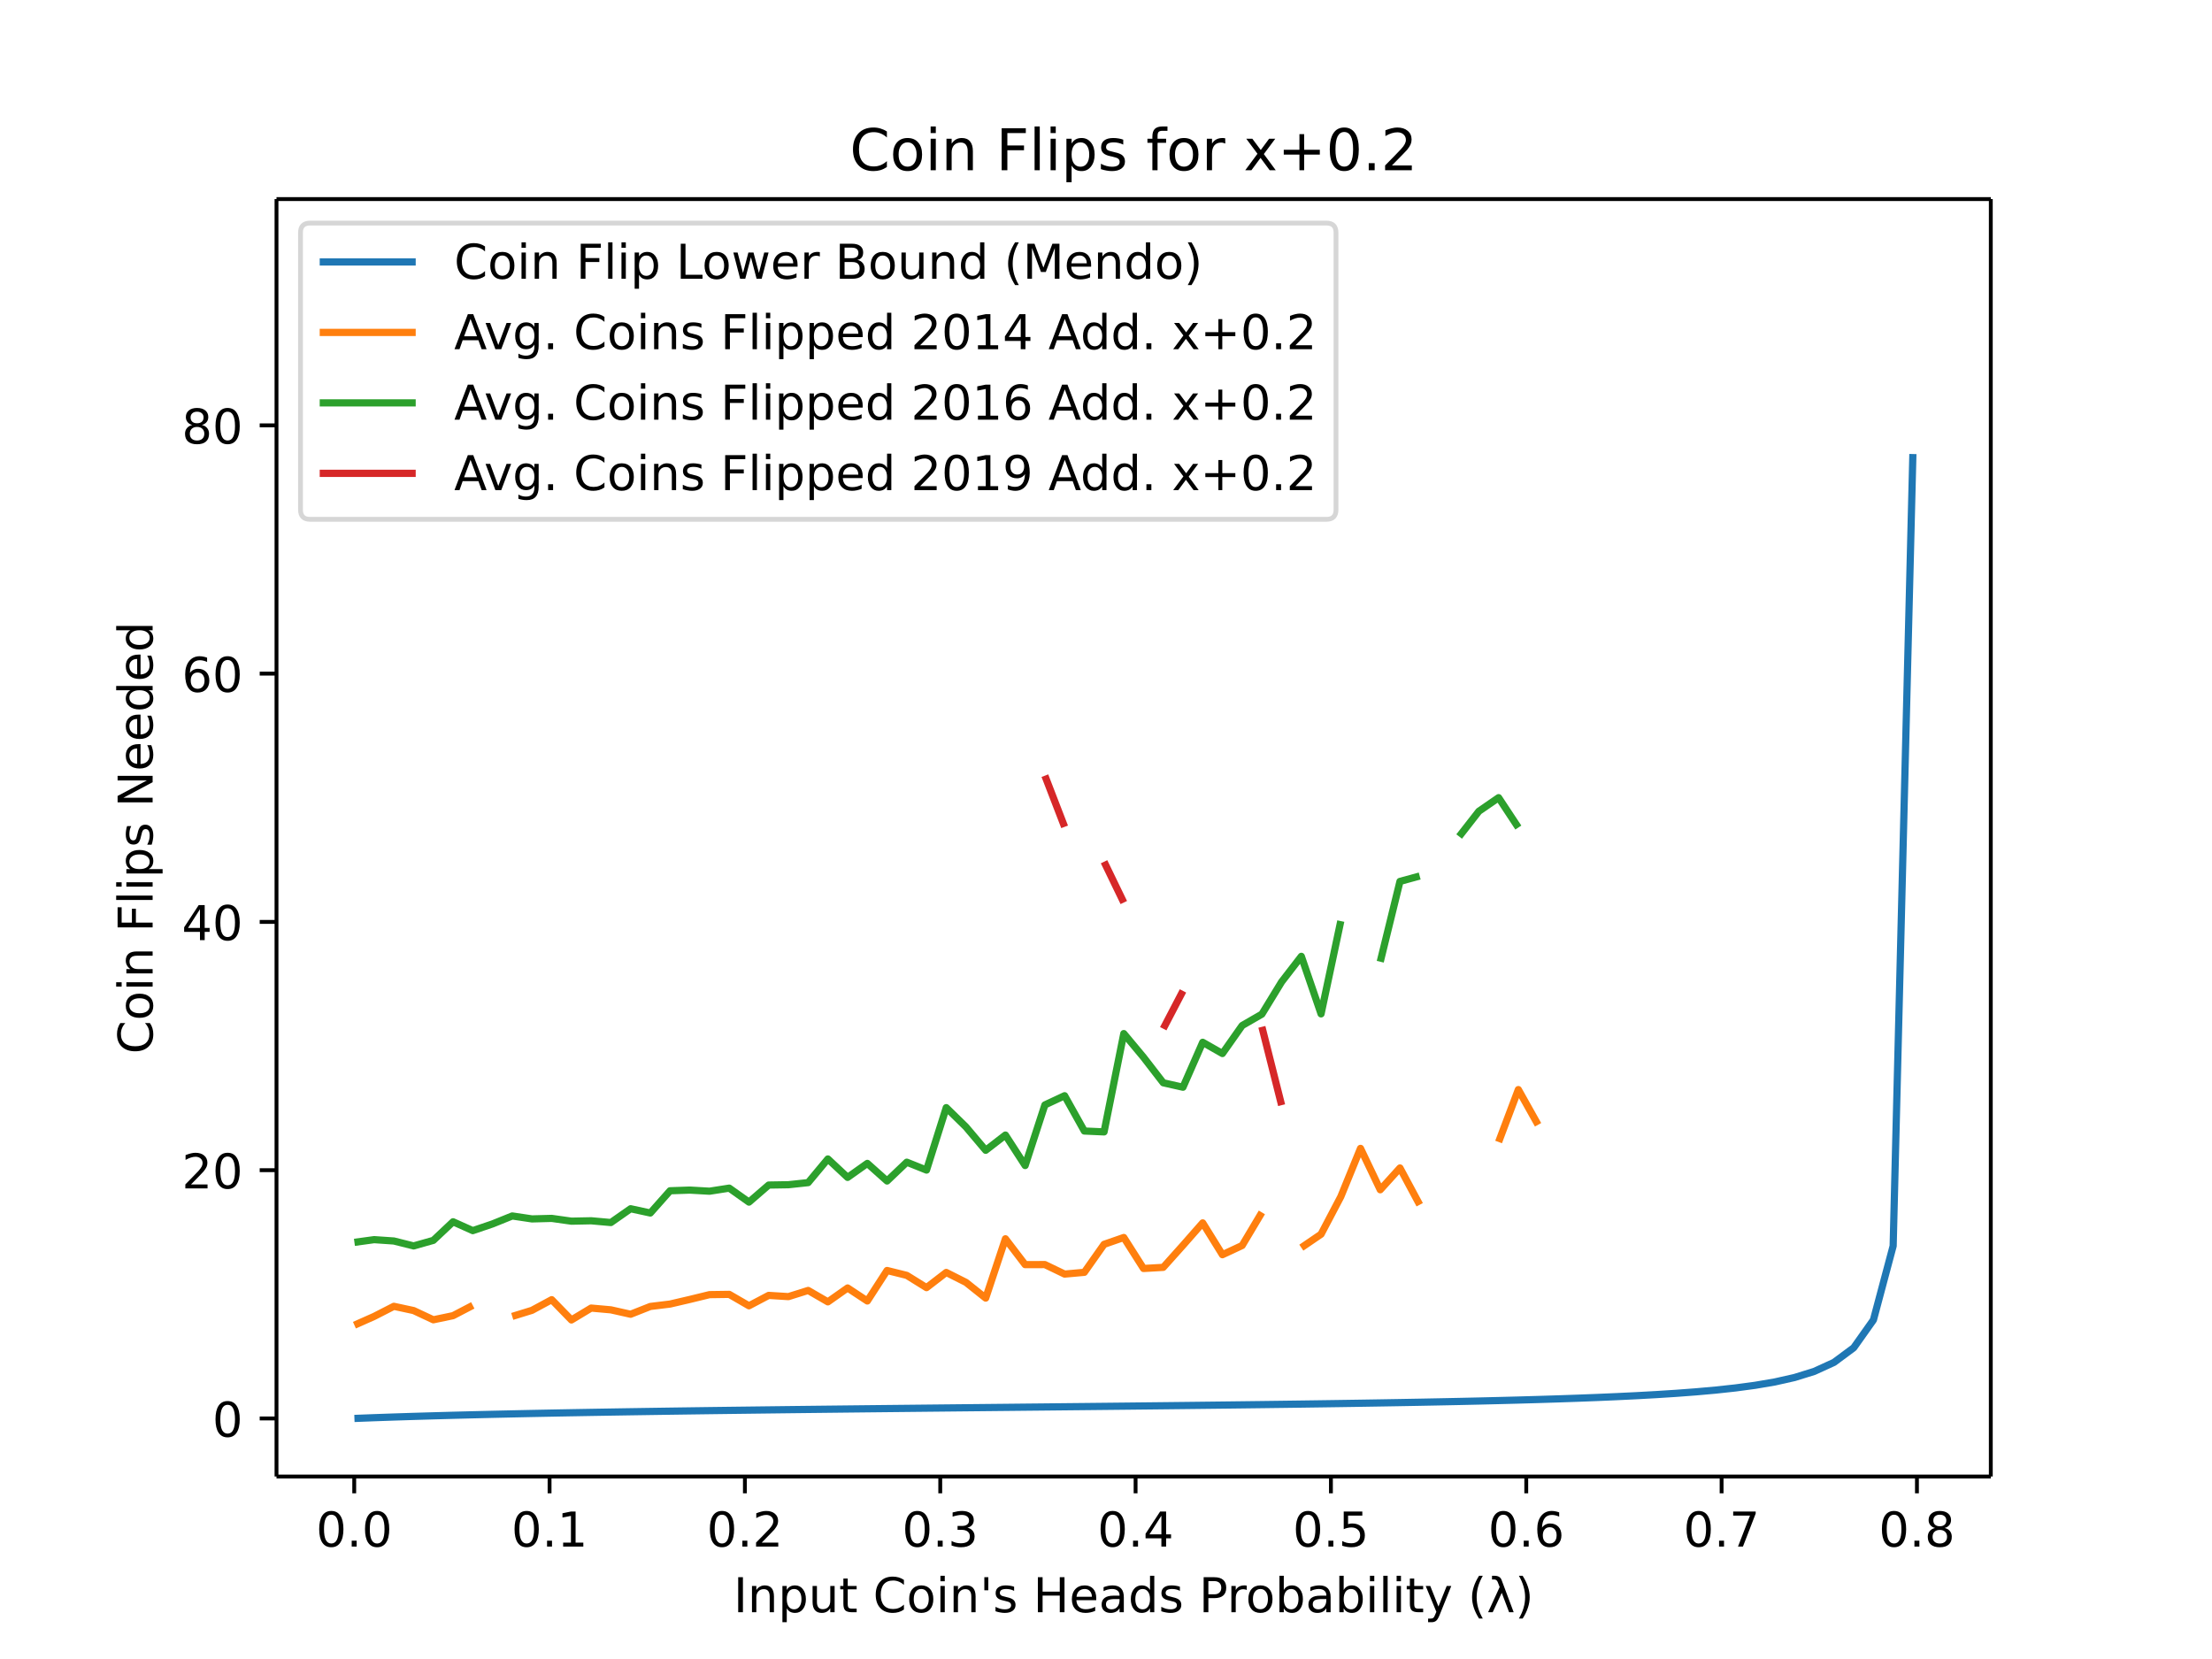
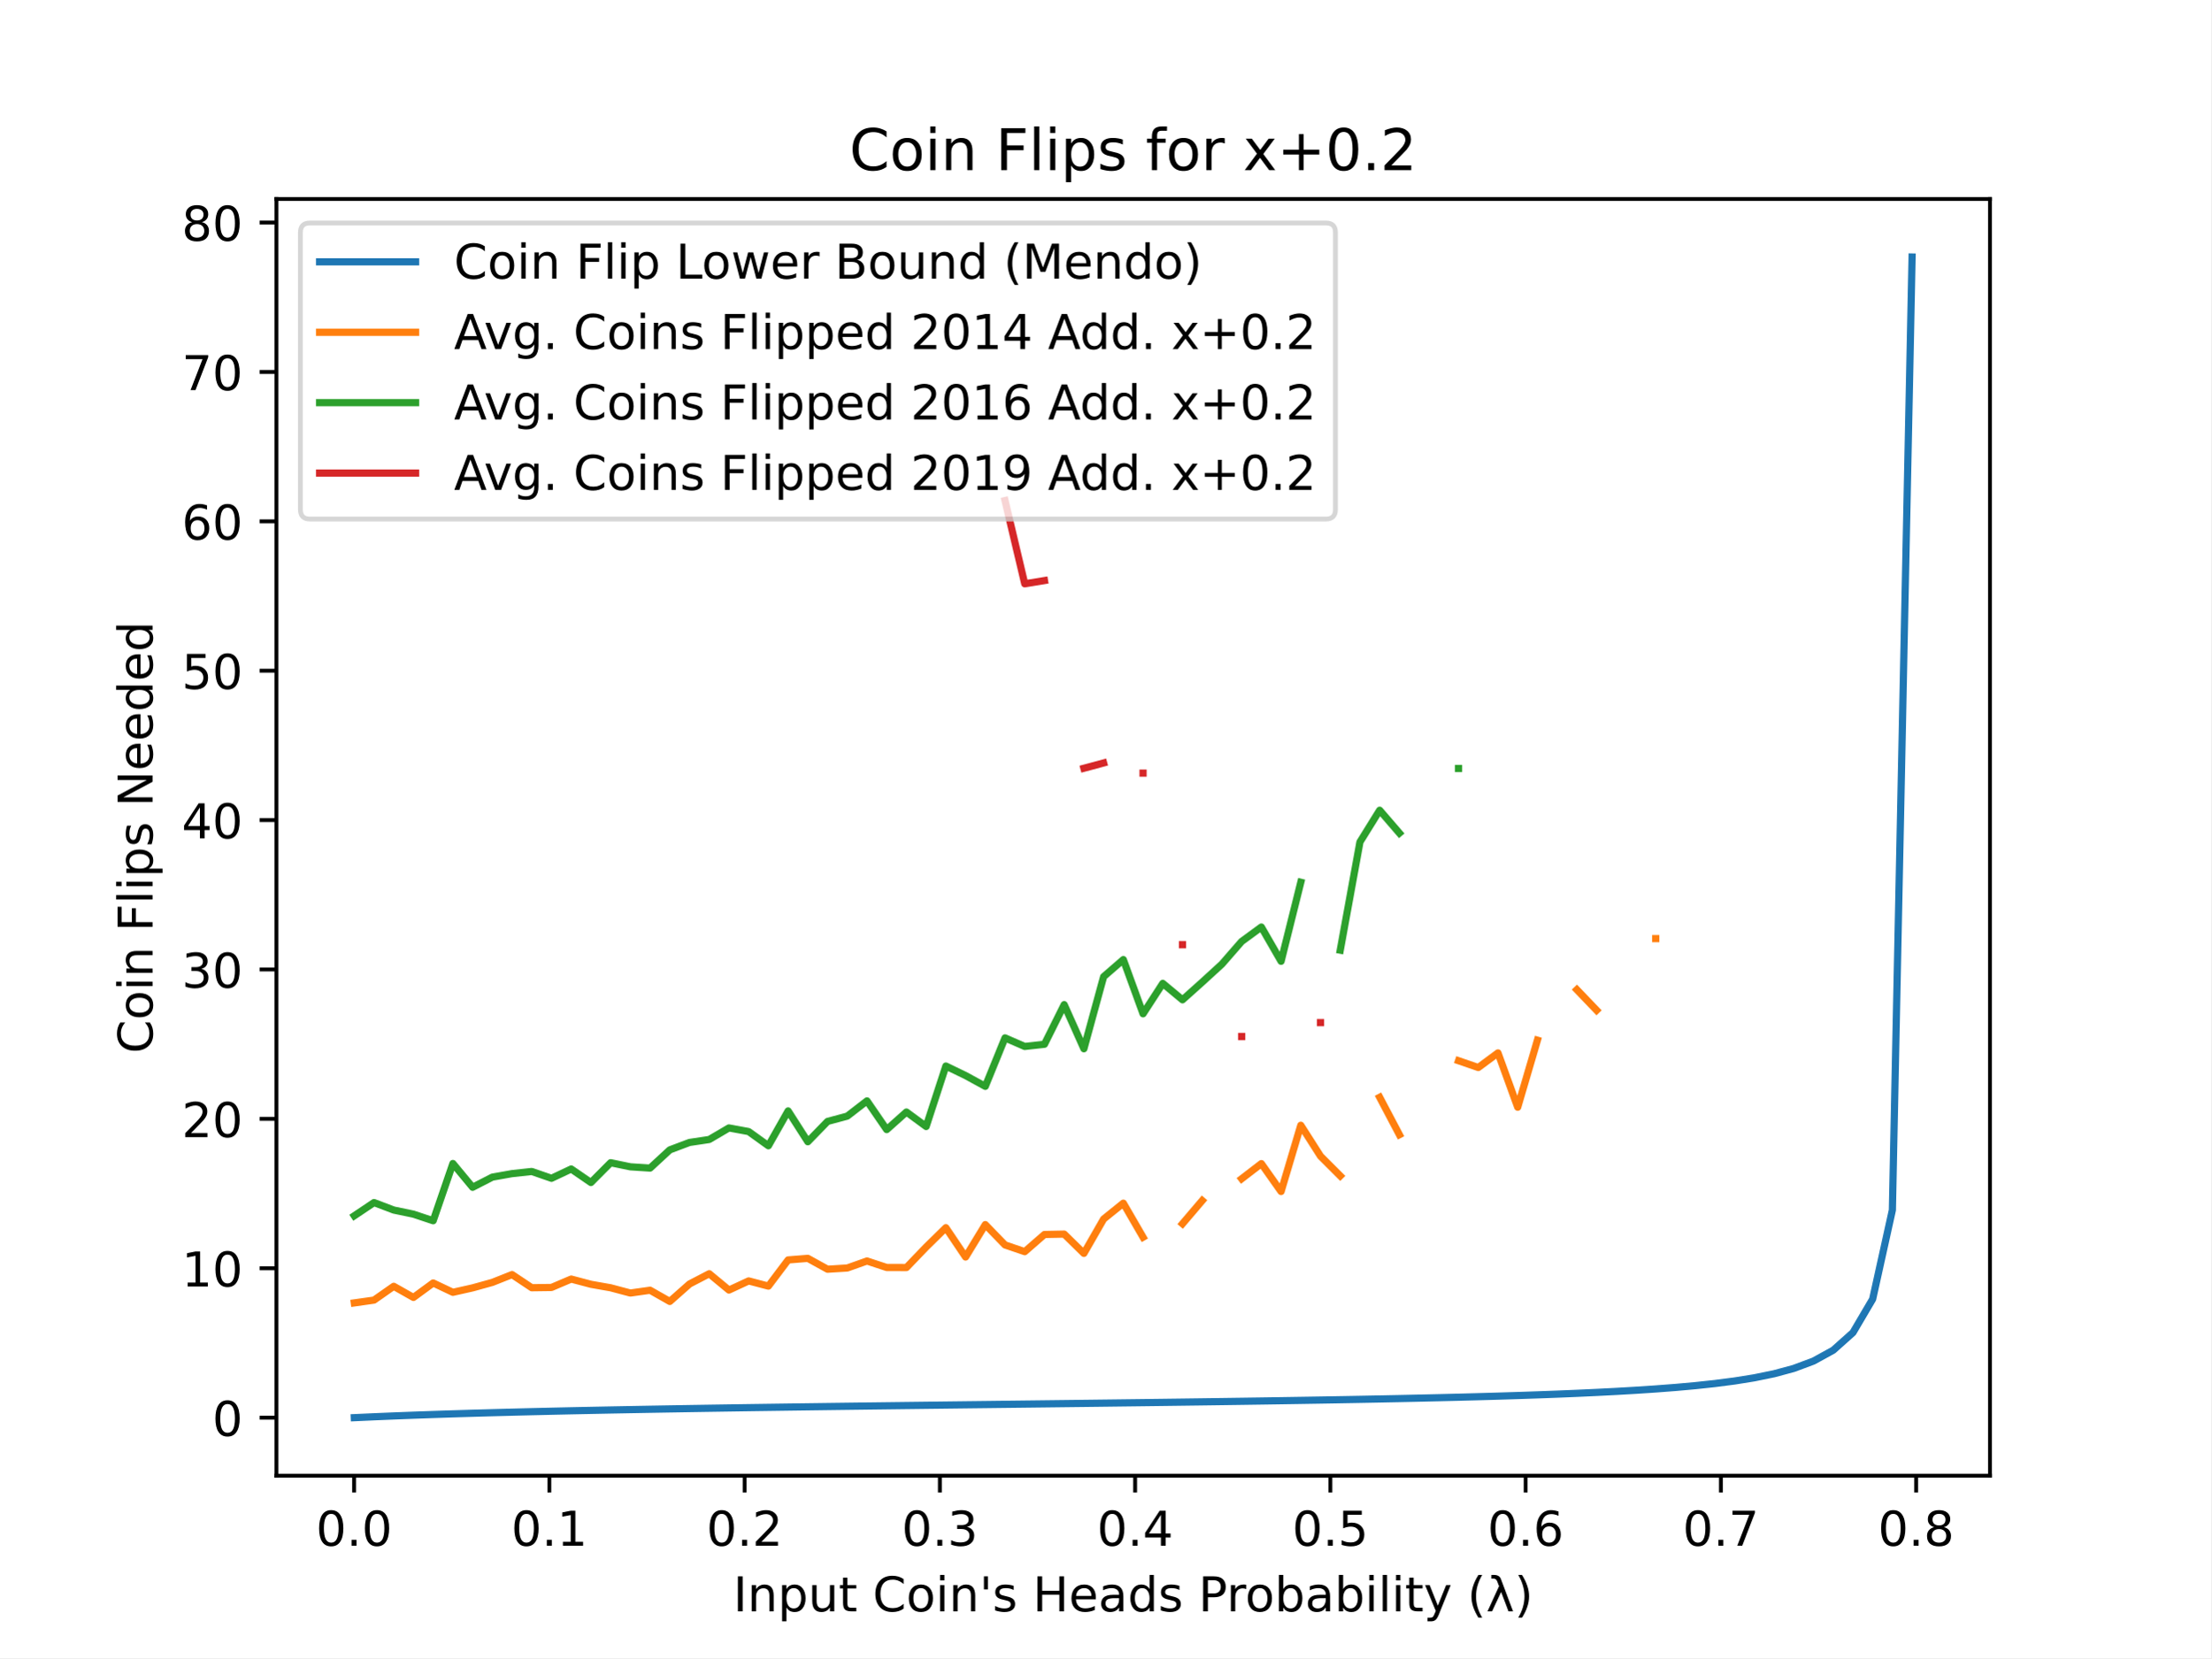
- <svg xmlns="http://www.w3.org/2000/svg" xmlns:xlink="http://www.w3.org/1999/xlink" height="460.8" viewBox="0 0 460.8 345.6" width="614.4">
+ <svg xmlns="http://www.w3.org/2000/svg" xmlns:xlink="http://www.w3.org/1999/xlink" height="345.6pt" version="1.1" viewBox="0 0 460.8 345.6" width="460.8pt">
  <defs>
-     <style>*{stroke-linecap:butt;stroke-linejoin:round}</style>
+     <style type="text/css">
+ *{stroke-linecap:butt;stroke-linejoin:round;}
+   </style>
  </defs>
  <g id="figure_1">
-     <path d="M0 345.6h460.8V0H0z" fill="#fff" id="patch_1" />
+     <g id="patch_1">
+       <path d="M 0 345.6  L 460.8 345.6  L 460.8 0  L 0 0  z " style="fill:#ffffff;" />
+     </g>
    <g id="axes_1">
-       <path d="M57.6 307.584h357.12V41.472H57.6z" fill="#fff" id="patch_2" />
+       <g id="patch_2">
+         <path d="M 57.6 307.584  L 414.72 307.584  L 414.72 41.472  L 57.6 41.472  z " style="fill:#ffffff;" />
+       </g>
      <g id="matplotlib.axis_1">
        <g id="xtick_1">
          <g id="line2d_1">
            <defs>
-               <path d="M0 0v3.5" id="m8f8b19c678" stroke="#000" stroke-width=".8" />
+               <path d="M 0 0  L 0 3.5  " id="m85e9cba307" style="stroke:#000000;stroke-width:0.8;" />
            </defs>
-             <use x="73.792" xlink:href="#m8f8b19c678" y="307.584" stroke="#000" stroke-width=".8" />
-           </g>
-           <text x="73.792" y="322.182" font-family="DejaVu Sans" font-size="10" font-weight="400" text-anchor="middle" id="text_1">0.0</text>
+             <g>
+               <use style="stroke:#000000;stroke-width:0.8;" x="73.792" xlink:href="#m85e9cba307" y="307.584" />
+             </g>
+           </g>
+           <g id="text_1">
+             <text style="font-family:DejaVu Sans;font-size:10px;font-style:normal;font-weight:normal;text-anchor:middle;" transform="rotate(-0, 73.79203, 322.1824)" x="73.792" y="322.182">0.0</text>
+           </g>
        </g>
        <g id="xtick_2">
-           <use x="114.485" xlink:href="#m8f8b19c678" y="307.584" stroke="#000" stroke-width=".8" id="line2d_2" />
-           <text x="114.485" y="322.182" font-family="DejaVu Sans" font-size="10" font-weight="400" text-anchor="middle" id="text_2">0.1</text>
+           <g id="line2d_2">
+             <g>
+               <use style="stroke:#000000;stroke-width:0.8;" x="114.485" xlink:href="#m85e9cba307" y="307.584" />
+             </g>
+           </g>
+           <g id="text_2">
+             <text style="font-family:DejaVu Sans;font-size:10px;font-style:normal;font-weight:normal;text-anchor:middle;" transform="rotate(-0, 114.4847, 322.1824)" x="114.485" y="322.182">0.1</text>
+           </g>
        </g>
        <g id="xtick_3">
-           <use x="155.177" xlink:href="#m8f8b19c678" y="307.584" stroke="#000" stroke-width=".8" id="line2d_3" />
-           <text x="155.177" y="322.182" font-family="DejaVu Sans" font-size="10" font-weight="400" text-anchor="middle" id="text_3">0.2</text>
+           <g id="line2d_3">
+             <g>
+               <use style="stroke:#000000;stroke-width:0.8;" x="155.177" xlink:href="#m85e9cba307" y="307.584" />
+             </g>
+           </g>
+           <g id="text_3">
+             <text style="font-family:DejaVu Sans;font-size:10px;font-style:normal;font-weight:normal;text-anchor:middle;" transform="rotate(-0, 155.1774, 322.1824)" x="155.177" y="322.182">0.2</text>
+           </g>
        </g>
        <g id="xtick_4">
-           <use x="195.87" xlink:href="#m8f8b19c678" y="307.584" stroke="#000" stroke-width=".8" id="line2d_4" />
-           <text x="195.87" y="322.182" font-family="DejaVu Sans" font-size="10" font-weight="400" text-anchor="middle" id="text_4">0.3</text>
+           <g id="line2d_4">
+             <g>
+               <use style="stroke:#000000;stroke-width:0.8;" x="195.87" xlink:href="#m85e9cba307" y="307.584" />
+             </g>
+           </g>
+           <g id="text_4">
+             <text style="font-family:DejaVu Sans;font-size:10px;font-style:normal;font-weight:normal;text-anchor:middle;" transform="rotate(-0, 195.8701, 322.1824)" x="195.87" y="322.182">0.3</text>
+           </g>
        </g>
        <g id="xtick_5">
-           <use x="236.563" xlink:href="#m8f8b19c678" y="307.584" stroke="#000" stroke-width=".8" id="line2d_5" />
-           <text x="236.563" y="322.182" font-family="DejaVu Sans" font-size="10" font-weight="400" text-anchor="middle" id="text_5">0.4</text>
+           <g id="line2d_5">
+             <g>
+               <use style="stroke:#000000;stroke-width:0.8;" x="236.563" xlink:href="#m85e9cba307" y="307.584" />
+             </g>
+           </g>
+           <g id="text_5">
+             <text style="font-family:DejaVu Sans;font-size:10px;font-style:normal;font-weight:normal;text-anchor:middle;" transform="rotate(-0, 236.5628, 322.1824)" x="236.563" y="322.182">0.4</text>
+           </g>
        </g>
        <g id="xtick_6">
-           <use x="277.256" xlink:href="#m8f8b19c678" y="307.584" stroke="#000" stroke-width=".8" id="line2d_6" />
-           <text x="277.256" y="322.182" font-family="DejaVu Sans" font-size="10" font-weight="400" text-anchor="middle" id="text_6">0.5</text>
+           <g id="line2d_6">
+             <g>
+               <use style="stroke:#000000;stroke-width:0.8;" x="277.256" xlink:href="#m85e9cba307" y="307.584" />
+             </g>
+           </g>
+           <g id="text_6">
+             <text style="font-family:DejaVu Sans;font-size:10px;font-style:normal;font-weight:normal;text-anchor:middle;" transform="rotate(-0, 277.2555, 322.1824)" x="277.256" y="322.182">0.5</text>
+           </g>
        </g>
        <g id="xtick_7">
-           <use x="317.948" xlink:href="#m8f8b19c678" y="307.584" stroke="#000" stroke-width=".8" id="line2d_7" />
-           <text x="317.948" y="322.182" font-family="DejaVu Sans" font-size="10" font-weight="400" text-anchor="middle" id="text_7">0.6</text>
+           <g id="line2d_7">
+             <g>
+               <use style="stroke:#000000;stroke-width:0.8;" x="317.948" xlink:href="#m85e9cba307" y="307.584" />
+             </g>
+           </g>
+           <g id="text_7">
+             <text style="font-family:DejaVu Sans;font-size:10px;font-style:normal;font-weight:normal;text-anchor:middle;" transform="rotate(-0, 317.9482, 322.1824)" x="317.948" y="322.182">0.6</text>
+           </g>
        </g>
        <g id="xtick_8">
-           <use x="358.641" xlink:href="#m8f8b19c678" y="307.584" stroke="#000" stroke-width=".8" id="line2d_8" />
-           <text x="358.641" y="322.182" font-family="DejaVu Sans" font-size="10" font-weight="400" text-anchor="middle" id="text_8">0.7</text>
+           <g id="line2d_8">
+             <g>
+               <use style="stroke:#000000;stroke-width:0.8;" x="358.641" xlink:href="#m85e9cba307" y="307.584" />
+             </g>
+           </g>
+           <g id="text_8">
+             <text style="font-family:DejaVu Sans;font-size:10px;font-style:normal;font-weight:normal;text-anchor:middle;" transform="rotate(-0, 358.6409, 322.1824)" x="358.641" y="322.182">0.7</text>
+           </g>
        </g>
        <g id="xtick_9">
-           <use x="399.334" xlink:href="#m8f8b19c678" y="307.584" stroke="#000" stroke-width=".8" id="line2d_9" />
-           <text x="399.334" y="322.182" font-family="DejaVu Sans" font-size="10" font-weight="400" text-anchor="middle" id="text_9">0.8</text>
-         </g>
-         <text x="236.16" y="335.861" font-family="DejaVu Sans" font-size="10" font-weight="400" text-anchor="middle" id="text_10">Input Coin's Heads Probability (λ)</text>
+           <g id="line2d_9">
+             <g>
+               <use style="stroke:#000000;stroke-width:0.8;" x="399.334" xlink:href="#m85e9cba307" y="307.584" />
+             </g>
+           </g>
+           <g id="text_9">
+             <text style="font-family:DejaVu Sans;font-size:10px;font-style:normal;font-weight:normal;text-anchor:middle;" transform="rotate(-0, 399.3336, 322.1824)" x="399.334" y="322.182">0.8</text>
+           </g>
+         </g>
+         <g id="text_10">
+           <text style="font-family:DejaVu Sans;font-size:10px;font-style:normal;font-weight:normal;text-anchor:middle;" transform="rotate(-0, 236.16, 335.8606)" x="236.16" y="335.861">Input Coin's Heads Probability (λ)</text>
+         </g>
      </g>
      <g id="matplotlib.axis_2">
        <g id="ytick_1">
          <g id="line2d_10">
            <defs>
-               <path d="M0 0h-3.5" id="m8be983c3b1" stroke="#000" stroke-width=".8" />
+               <path d="M 0 0  L -3.5 0  " id="m6a73fbe435" style="stroke:#000000;stroke-width:0.8;" />
            </defs>
-             <use x="57.6" xlink:href="#m8be983c3b1" y="295.49" stroke="#000" stroke-width=".8" />
-           </g>
-           <text x="50.6" y="299.289" font-family="DejaVu Sans" font-size="10" font-weight="400" text-anchor="end" id="text_11">0</text>
+             <g>
+               <use style="stroke:#000000;stroke-width:0.8;" x="57.6" xlink:href="#m6a73fbe435" y="295.49" />
+             </g>
+           </g>
+           <g id="text_11">
+             <text style="font-family:DejaVu Sans;font-size:10px;font-style:normal;font-weight:normal;text-anchor:end;" transform="rotate(-0, 50.6, 299.2892)" x="50.6" y="299.289">0</text>
+           </g>
        </g>
        <g id="ytick_2">
-           <use x="57.6" xlink:href="#m8be983c3b1" y="243.769" stroke="#000" stroke-width=".8" id="line2d_11" />
-           <text x="50.6" y="247.569" font-family="DejaVu Sans" font-size="10" font-weight="400" text-anchor="end" id="text_12">20</text>
+           <g id="line2d_11">
+             <g>
+               <use style="stroke:#000000;stroke-width:0.8;" x="57.6" xlink:href="#m6a73fbe435" y="264.351" />
+             </g>
+           </g>
+           <g id="text_12">
+             <text style="font-family:DejaVu Sans;font-size:10px;font-style:normal;font-weight:normal;text-anchor:end;" transform="rotate(-0, 50.6, 268.1498)" x="50.6" y="268.15">10</text>
+           </g>
        </g>
        <g id="ytick_3">
-           <use x="57.6" xlink:href="#m8be983c3b1" y="192.049" stroke="#000" stroke-width=".8" id="line2d_12" />
-           <text x="50.6" y="195.848" font-family="DejaVu Sans" font-size="10" font-weight="400" text-anchor="end" id="text_13">40</text>
+           <g id="line2d_12">
+             <g>
+               <use style="stroke:#000000;stroke-width:0.8;" x="57.6" xlink:href="#m6a73fbe435" y="233.211" />
+             </g>
+           </g>
+           <g id="text_13">
+             <text style="font-family:DejaVu Sans;font-size:10px;font-style:normal;font-weight:normal;text-anchor:end;" transform="rotate(-0, 50.6, 237.0104)" x="50.6" y="237.01">20</text>
+           </g>
        </g>
        <g id="ytick_4">
-           <use x="57.6" xlink:href="#m8be983c3b1" y="140.329" stroke="#000" stroke-width=".8" id="line2d_13" />
-           <text x="50.6" y="144.128" font-family="DejaVu Sans" font-size="10" font-weight="400" text-anchor="end" id="text_14">60</text>
+           <g id="line2d_13">
+             <g>
+               <use style="stroke:#000000;stroke-width:0.8;" x="57.6" xlink:href="#m6a73fbe435" y="202.072" />
+             </g>
+           </g>
+           <g id="text_14">
+             <text style="font-family:DejaVu Sans;font-size:10px;font-style:normal;font-weight:normal;text-anchor:end;" transform="rotate(-0, 50.6, 205.871)" x="50.6" y="205.871">30</text>
+           </g>
        </g>
        <g id="ytick_5">
-           <use x="57.6" xlink:href="#m8be983c3b1" y="88.608" stroke="#000" stroke-width=".8" id="line2d_14" />
-           <text x="50.6" y="92.408" font-family="DejaVu Sans" font-size="10" font-weight="400" text-anchor="end" id="text_15">80</text>
-         </g>
-         <text transform="rotate(-90 31.795 174.528)" x="31.795" y="174.528" font-family="DejaVu Sans" font-size="10" font-weight="400" text-anchor="middle" id="text_16">Coin Flips Needed</text>
-       </g>
-       <path clip-path="url(#pe1cd0afcc6)" d="M73.833 295.488l4.11-.156 4.109-.142 4.11-.13 4.109-.12 4.11-.112 4.109-.103 4.11-.097 4.11-.09 4.109-.085 4.11-.08 4.109-.076 4.11-.071 4.109-.068 4.11-.065 4.109-.062 4.11-.06 4.11-.057 4.109-.055 4.11-.053 4.109-.05 4.11-.05 4.109-.049 4.11-.047 4.109-.046 4.11-.045 4.11-.044 4.109-.043 4.11-.043 4.109-.042 4.11-.042 4.109-.042 4.11-.041 4.109-.041 4.11-.042 4.109-.041 4.11-.042 4.11-.041 4.109-.043 4.11-.042 4.109-.044 4.11-.044 4.109-.045 4.11-.047 4.109-.047 4.11-.049 4.11-.05 4.109-.053 4.11-.054 4.109-.057 4.11-.059 4.109-.062 4.11-.066 4.109-.069 4.11-.073 4.109-.079 4.11-.083 4.11-.09 4.109-.098 4.11-.105 4.109-.116 4.11-.126 4.109-.14 4.11-.156 4.109-.176 4.11-.198 4.11-.227 4.109-.262 4.11-.308 4.109-.366 4.11-.444 4.109-.55 4.11-.7 4.109-.923 4.11-1.275 4.11-1.878 4.109-3.046 4.11-5.8 4.109-15.407 4.11-164.976" fill="none" stroke="#1f77b4" stroke-linecap="square" stroke-width="1.5" id="line2d_15" />
-       <path clip-path="url(#pe1cd0afcc6)" d="M73.833 276.058l4.11-1.825 4.109-2.105 4.11.884 4.109 1.924 4.11-.859 4.109-2.146m8.22 2.302l4.109-1.268 4.11-2.218 4.109 4.225 4.11-2.477 4.109.367 4.11.92 4.109-1.623 4.11-.502 4.11-.957 4.109-1.003 4.11-.057 4.109 2.379 4.11-2.167 4.109.258 4.11-1.287 4.109 2.379 4.11-2.897 4.11 2.716 4.109-6.357 4.11 1.02 4.109 2.554 4.11-3.165 4.109 2.069 4.11 3.274 4.109-12.356 4.11 5.384 4.109-.01 4.11 1.98 4.11-.367 4.109-5.829 4.11-1.427 4.109 6.46 4.11-.238 4.109-4.588 4.11-4.675 4.109 6.63 4.11-1.919 4.11-6.894m8.218 7.344l4.11-2.803 4.11-7.815 4.109-10.065 4.11 8.622 4.109-4.541 4.11 7.66m16.438-13.07l4.11-10.918 4.109 7.334m8.219-5.369" fill="none" stroke="#ff7f0e" stroke-linecap="square" stroke-width="1.5" id="line2d_16" />
-       <path clip-path="url(#pe1cd0afcc6)" d="M73.833 258.804l4.11-.563 4.109.279 4.11 1.03 4.109-1.16 4.11-3.873 4.109 1.846 4.11-1.396 4.11-1.66 4.109.615 4.11-.109 4.109.58 4.11-.083 4.109.367 4.11-2.876 4.109.89 4.11-4.634 4.11-.14 4.109.233 4.11-.641 4.109 2.912 4.11-3.554 4.109-.067 4.11-.44 4.109-4.928 4.11 3.842 4.11-2.917 4.109 3.667 4.11-3.92 4.109 1.645 4.11-13.008 4.109 4.019 4.11 4.867 4.109-3.176 4.11 6.351 4.109-12.625 4.11-1.919 4.11 7.355 4.109.181 4.11-20.481 4.109 4.929 4.11 5.322 4.109.926 4.11-9.362 4.109 2.343 4.11-5.834 4.11-2.369 4.109-6.723 4.11-5.322 4.109 11.988 4.11-19.333m8.218 8.467l4.11-16.732 4.11-1.122m8.219-8.229l4.11-5.265 4.109-2.829 4.11 6.227" fill="none" stroke="#2ca02c" stroke-linecap="square" stroke-width="1.5" id="line2d_17" />
-       <path clip-path="url(#pe1cd0afcc6)" d="M217.667 161.586l4.11 10.66m8.219 7.271l4.11 8.498m8.218 26.284l4.11-7.877M262.873 213.911l4.109 16.318m8.219 16.783" fill="none" stroke="#d62728" stroke-linecap="square" stroke-width="1.5" id="line2d_18" />
-       <path d="M57.6 307.584V41.472" fill="none" stroke="#000" stroke-linecap="square" stroke-width=".8" id="patch_3" />
-       <path d="M414.72 307.584V41.472" fill="none" stroke="#000" stroke-linecap="square" stroke-width=".8" id="patch_4" />
-       <path d="M57.6 307.584h357.12" fill="none" stroke="#000" stroke-linecap="square" stroke-width=".8" id="patch_5" />
-       <path d="M57.6 41.472h357.12" fill="none" stroke="#000" stroke-linecap="square" stroke-width=".8" id="patch_6" />
-       <text x="236.16" y="35.472" font-family="DejaVu Sans" font-size="12" font-weight="400" text-anchor="middle" id="text_17">Coin Flips for x+0.2</text>
+           <g id="line2d_14">
+             <g>
+               <use style="stroke:#000000;stroke-width:0.8;" x="57.6" xlink:href="#m6a73fbe435" y="170.932" />
+             </g>
+           </g>
+           <g id="text_15">
+             <text style="font-family:DejaVu Sans;font-size:10px;font-style:normal;font-weight:normal;text-anchor:end;" transform="rotate(-0, 50.6, 174.7317)" x="50.6" y="174.732">40</text>
+           </g>
+         </g>
+         <g id="ytick_6">
+           <g id="line2d_15">
+             <g>
+               <use style="stroke:#000000;stroke-width:0.8;" x="57.6" xlink:href="#m6a73fbe435" y="139.793" />
+             </g>
+           </g>
+           <g id="text_16">
+             <text style="font-family:DejaVu Sans;font-size:10px;font-style:normal;font-weight:normal;text-anchor:end;" transform="rotate(-0, 50.6, 143.5923)" x="50.6" y="143.592">50</text>
+           </g>
+         </g>
+         <g id="ytick_7">
+           <g id="line2d_16">
+             <g>
+               <use style="stroke:#000000;stroke-width:0.8;" x="57.6" xlink:href="#m6a73fbe435" y="108.654" />
+             </g>
+           </g>
+           <g id="text_17">
+             <text style="font-family:DejaVu Sans;font-size:10px;font-style:normal;font-weight:normal;text-anchor:end;" transform="rotate(-0, 50.6, 112.4529)" x="50.6" y="112.453">60</text>
+           </g>
+         </g>
+         <g id="ytick_8">
+           <g id="line2d_17">
+             <g>
+               <use style="stroke:#000000;stroke-width:0.8;" x="57.6" xlink:href="#m6a73fbe435" y="77.514" />
+             </g>
+           </g>
+           <g id="text_18">
+             <text style="font-family:DejaVu Sans;font-size:10px;font-style:normal;font-weight:normal;text-anchor:end;" transform="rotate(-0, 50.6, 81.31355)" x="50.6" y="81.314">70</text>
+           </g>
+         </g>
+         <g id="ytick_9">
+           <g id="line2d_18">
+             <g>
+               <use style="stroke:#000000;stroke-width:0.8;" x="57.6" xlink:href="#m6a73fbe435" y="46.375" />
+             </g>
+           </g>
+           <g id="text_19">
+             <text style="font-family:DejaVu Sans;font-size:10px;font-style:normal;font-weight:normal;text-anchor:end;" transform="rotate(-0, 50.6, 50.17417)" x="50.6" y="50.174">80</text>
+           </g>
+         </g>
+         <g id="text_20">
+           <text style="font-family:DejaVu Sans;font-size:10px;font-style:normal;font-weight:normal;text-anchor:middle;" transform="rotate(-90, 31.79531, 174.528)" x="31.795" y="174.528">Coin Flips Needed</text>
+         </g>
+       </g>
+       <g id="line2d_19">
+         <path clip-path="url(#p8f0148f968)" d="M 73.833 295.488  L 77.942 295.301  L 82.052 295.129  L 86.161 294.972  L 90.271 294.828  L 94.38 294.693  L 98.49 294.569  L 102.6 294.453  L 106.709 294.344  L 110.819 294.242  L 114.928 294.145  L 119.038 294.054  L 123.147 293.968  L 127.257 293.886  L 131.366 293.808  L 135.476 293.733  L 139.586 293.662  L 143.695 293.593  L 147.805 293.527  L 151.914 293.463  L 156.024 293.401  L 160.133 293.342  L 164.243 293.283  L 168.352 293.227  L 172.462 293.171  L 176.572 293.117  L 180.681 293.064  L 184.791 293.012  L 188.9 292.96  L 193.01 292.909  L 197.119 292.859  L 201.229 292.809  L 205.338 292.759  L 209.448 292.709  L 213.557 292.66  L 217.667 292.61  L 221.777 292.56  L 225.886 292.51  L 229.996 292.459  L 234.105 292.407  L 238.215 292.355  L 242.324 292.302  L 246.434 292.247  L 250.543 292.192  L 254.653 292.134  L 258.763 292.075  L 262.872 292.015  L 266.982 291.952  L 271.091 291.886  L 275.201 291.818  L 279.31 291.747  L 283.42 291.672  L 287.529 291.593  L 291.639 291.51  L 295.748 291.421  L 299.858 291.327  L 303.968 291.226  L 308.077 291.118  L 312.187 291.001  L 316.296 290.873  L 320.406 290.734  L 324.515 290.582  L 328.625 290.413  L 332.734 290.225  L 336.844 290.015  L 340.954 289.776  L 345.063 289.503  L 349.173 289.187  L 353.282 288.816  L 357.392 288.375  L 361.501 287.841  L 365.611 287.179  L 369.72 286.336  L 373.83 285.224  L 377.94 283.688  L 382.049 281.427  L 386.159 277.76  L 390.268 270.776  L 394.378 252.223  L 398.487 53.568  " style="fill:none;stroke:#1f77b4;stroke-linecap:square;stroke-width:1.5;" />
+       </g>
+       <g id="line2d_20">
+         <path clip-path="url(#p8f0148f968)" d="M 73.833 271.569  L 77.942 270.983  L 82.052 268.106  L 86.161 270.429  L 90.271 267.415  L 94.38 269.364  L 98.49 268.436  L 102.6 267.296  L 106.709 265.665  L 110.819 268.405  L 114.928 268.349  L 119.038 266.599  L 123.147 267.689  L 127.257 268.417  L 131.366 269.513  L 135.476 268.928  L 139.586 271.264  L 143.695 267.626  L 147.805 265.49  L 151.914 268.891  L 156.024 266.985  L 160.133 268.069  L 164.243 262.613  L 168.352 262.283  L 172.462 264.55  L 176.572 264.295  L 180.681 262.831  L 184.791 264.189  L 188.9 264.201  L 193.01 259.923  L 197.119 255.893  L 201.229 262.003  L 205.338 255.245  L 209.448 259.487  L 213.557 260.888  L 217.667 257.307  L 221.777 257.226  L 225.886 261.249  L 229.996 254.087  L 234.105 250.78  L 238.215 257.874  M 246.434 255.065  L 250.543 250.244  M 258.763 245.692  L 262.872 242.534  L 266.982 248.351  L 271.091 234.538  L 275.201 240.984  L 279.31 245.094  M 287.529 228.715  L 291.639 236.506  M 303.968 221.092  L 308.077 222.505  L 312.187 219.46  L 316.296 230.782  L 320.406 216.807  M 328.625 206.282  L 332.734 210.567  M 345.063 195.632  " style="fill:none;stroke:#ff7f0e;stroke-linecap:square;stroke-width:1.5;" />
+       </g>
+       <g id="line2d_21">
+         <path clip-path="url(#p8f0148f968)" d="M 73.833 253.408  L 77.942 250.655  L 82.052 252.212  L 86.161 253.072  L 90.271 254.442  L 94.38 242.509  L 98.49 247.467  L 102.6 245.356  L 106.709 244.621  L 110.819 244.172  L 114.928 245.598  L 119.038 243.655  L 123.147 246.477  L 127.257 242.347  L 131.366 243.201  L 135.476 243.469  L 139.586 239.67  L 143.695 238.125  L 147.805 237.508  L 151.914 235.098  L 156.024 235.858  L 160.133 238.816  L 164.243 231.555  L 168.352 237.976  L 172.462 233.741  L 176.572 232.638  L 180.681 229.462  L 184.791 235.447  L 188.9 231.779  L 193.01 234.799  L 197.119 222.194  L 201.229 224.181  L 205.338 226.429  L 209.448 216.327  L 213.557 218.115  L 217.667 217.66  L 221.777 209.402  L 225.886 218.594  L 229.996 203.573  L 234.105 200.01  L 238.215 211.308  L 242.324 204.968  L 246.434 208.393  L 250.543 204.712  L 254.653 200.951  L 258.763 196.23  L 262.872 193.222  L 266.982 200.365  L 271.091 183.893  M 279.31 198.049  L 283.42 175.497  L 287.529 168.877  L 291.639 173.642  M 303.968 160.177  " style="fill:none;stroke:#2ca02c;stroke-linecap:square;stroke-width:1.5;" />
+       </g>
+       <g id="line2d_22">
+         <path clip-path="url(#p8f0148f968)" d="M 209.448 104.325  L 213.557 121.676  L 217.667 121.004  M 225.886 160.127  L 229.996 159.025  M 238.215 161.148  M 246.434 196.909  M 258.763 216.053  M 275.201 213.151  " style="fill:none;stroke:#d62728;stroke-linecap:square;stroke-width:1.5;" />
+       </g>
+       <g id="patch_3">
+         <path d="M 57.6 307.584  L 57.6 41.472  " style="fill:none;stroke:#000000;stroke-linecap:square;stroke-linejoin:miter;stroke-width:0.8;" />
+       </g>
+       <g id="patch_4">
+         <path d="M 414.72 307.584  L 414.72 41.472  " style="fill:none;stroke:#000000;stroke-linecap:square;stroke-linejoin:miter;stroke-width:0.8;" />
+       </g>
+       <g id="patch_5">
+         <path d="M 57.6 307.584  L 414.72 307.584  " style="fill:none;stroke:#000000;stroke-linecap:square;stroke-linejoin:miter;stroke-width:0.8;" />
+       </g>
+       <g id="patch_6">
+         <path d="M 57.6 41.472  L 414.72 41.472  " style="fill:none;stroke:#000000;stroke-linecap:square;stroke-linejoin:miter;stroke-width:0.8;" />
+       </g>
+       <g id="text_21">
+         <text style="font-family:DejaVu Sans;font-size:12px;font-style:normal;font-weight:normal;text-anchor:middle;" transform="rotate(-0, 236.16, 35.472)" x="236.16" y="35.472">Coin Flips for x+0.2</text>
+       </g>
      <g id="legend_1">
-         <path d="M64.6 108.184h211.714q2 0 2-2V48.472q0-2-2-2H64.6q-2 0-2 2v57.712q0 2 2 2z" fill="#fff" opacity=".8" stroke="#ccc" id="patch_7" />
-         <path d="M66.6 54.57h20" fill="none" stroke="#1f77b4" stroke-linecap="square" stroke-width="1.5" id="line2d_19" />
-         <text x="94.6" y="58.07" font-family="DejaVu Sans" font-size="10" font-weight="400" id="text_18">Coin Flip Lower Bound (Mendo)</text>
-         <path d="M66.6 69.249h20" fill="none" stroke="#ff7f0e" stroke-linecap="square" stroke-width="1.5" id="line2d_21" />
-         <text x="94.6" y="72.749" font-family="DejaVu Sans" font-size="10" font-weight="400" id="text_19">Avg. Coins Flipped 2014 Add. x+0.2</text>
-         <path d="M66.6 83.927h20" fill="none" stroke="#2ca02c" stroke-linecap="square" stroke-width="1.5" id="line2d_23" />
-         <text x="94.6" y="87.427" font-family="DejaVu Sans" font-size="10" font-weight="400" id="text_20">Avg. Coins Flipped 2016 Add. x+0.2</text>
-         <path d="M66.6 98.605h20" fill="none" stroke="#d62728" stroke-linecap="square" stroke-width="1.5" id="line2d_25" />
-         <text x="94.6" y="102.105" font-family="DejaVu Sans" font-size="10" font-weight="400" id="text_21">Avg. Coins Flipped 2019 Add. x+0.2</text>
+         <g id="patch_7">
+           <path d="M 64.6 108.184  L 276.314 108.184  Q 278.314 108.184 278.314 106.184  L 278.314 48.472  Q 278.314 46.472 276.314 46.472  L 64.6 46.472  Q 62.6 46.472 62.6 48.472  L 62.6 106.184  Q 62.6 108.184 64.6 108.184  z " style="fill:#ffffff;opacity:0.8;stroke:#cccccc;stroke-linejoin:miter;" />
+         </g>
+         <g id="line2d_23">
+           <path d="M 66.6 54.57  L 86.6 54.57  " style="fill:none;stroke:#1f77b4;stroke-linecap:square;stroke-width:1.5;" />
+         </g>
+         <g id="line2d_24" />
+         <g id="text_22">
+           <text style="font-family:DejaVu Sans;font-size:10px;font-style:normal;font-weight:normal;text-anchor:start;" transform="rotate(-0, 94.6, 58.07044)" x="94.6" y="58.07">Coin Flip Lower Bound (Mendo)</text>
+         </g>
+         <g id="line2d_25">
+           <path d="M 66.6 69.249  L 86.6 69.249  " style="fill:none;stroke:#ff7f0e;stroke-linecap:square;stroke-width:1.5;" />
+         </g>
+         <g id="line2d_26" />
+         <g id="text_23">
+           <text style="font-family:DejaVu Sans;font-size:10px;font-style:normal;font-weight:normal;text-anchor:start;" transform="rotate(-0, 94.6, 72.74856)" x="94.6" y="72.749">Avg. Coins Flipped 2014 Add. x+0.2</text>
+         </g>
+         <g id="line2d_27">
+           <path d="M 66.6 83.927  L 86.6 83.927  " style="fill:none;stroke:#2ca02c;stroke-linecap:square;stroke-width:1.5;" />
+         </g>
+         <g id="line2d_28" />
+         <g id="text_24">
+           <text style="font-family:DejaVu Sans;font-size:10px;font-style:normal;font-weight:normal;text-anchor:start;" transform="rotate(-0, 94.6, 87.42669)" x="94.6" y="87.427">Avg. Coins Flipped 2016 Add. x+0.2</text>
+         </g>
+         <g id="line2d_29">
+           <path d="M 66.6 98.605  L 86.6 98.605  " style="fill:none;stroke:#d62728;stroke-linecap:square;stroke-width:1.5;" />
+         </g>
+         <g id="line2d_30" />
+         <g id="text_25">
+           <text style="font-family:DejaVu Sans;font-size:10px;font-style:normal;font-weight:normal;text-anchor:start;" transform="rotate(-0, 94.6, 102.1048)" x="94.6" y="102.105">Avg. Coins Flipped 2019 Add. x+0.2</text>
+         </g>
      </g>
    </g>
  </g>
  <defs>
-     <clipPath id="pe1cd0afcc6">
-       <path d="M57.6 41.472h357.12v266.112H57.6z" />
+     <clipPath id="p8f0148f968">
+       <rect height="266.112" width="357.12" x="57.6" y="41.472" />
    </clipPath>
  </defs>
</svg>
